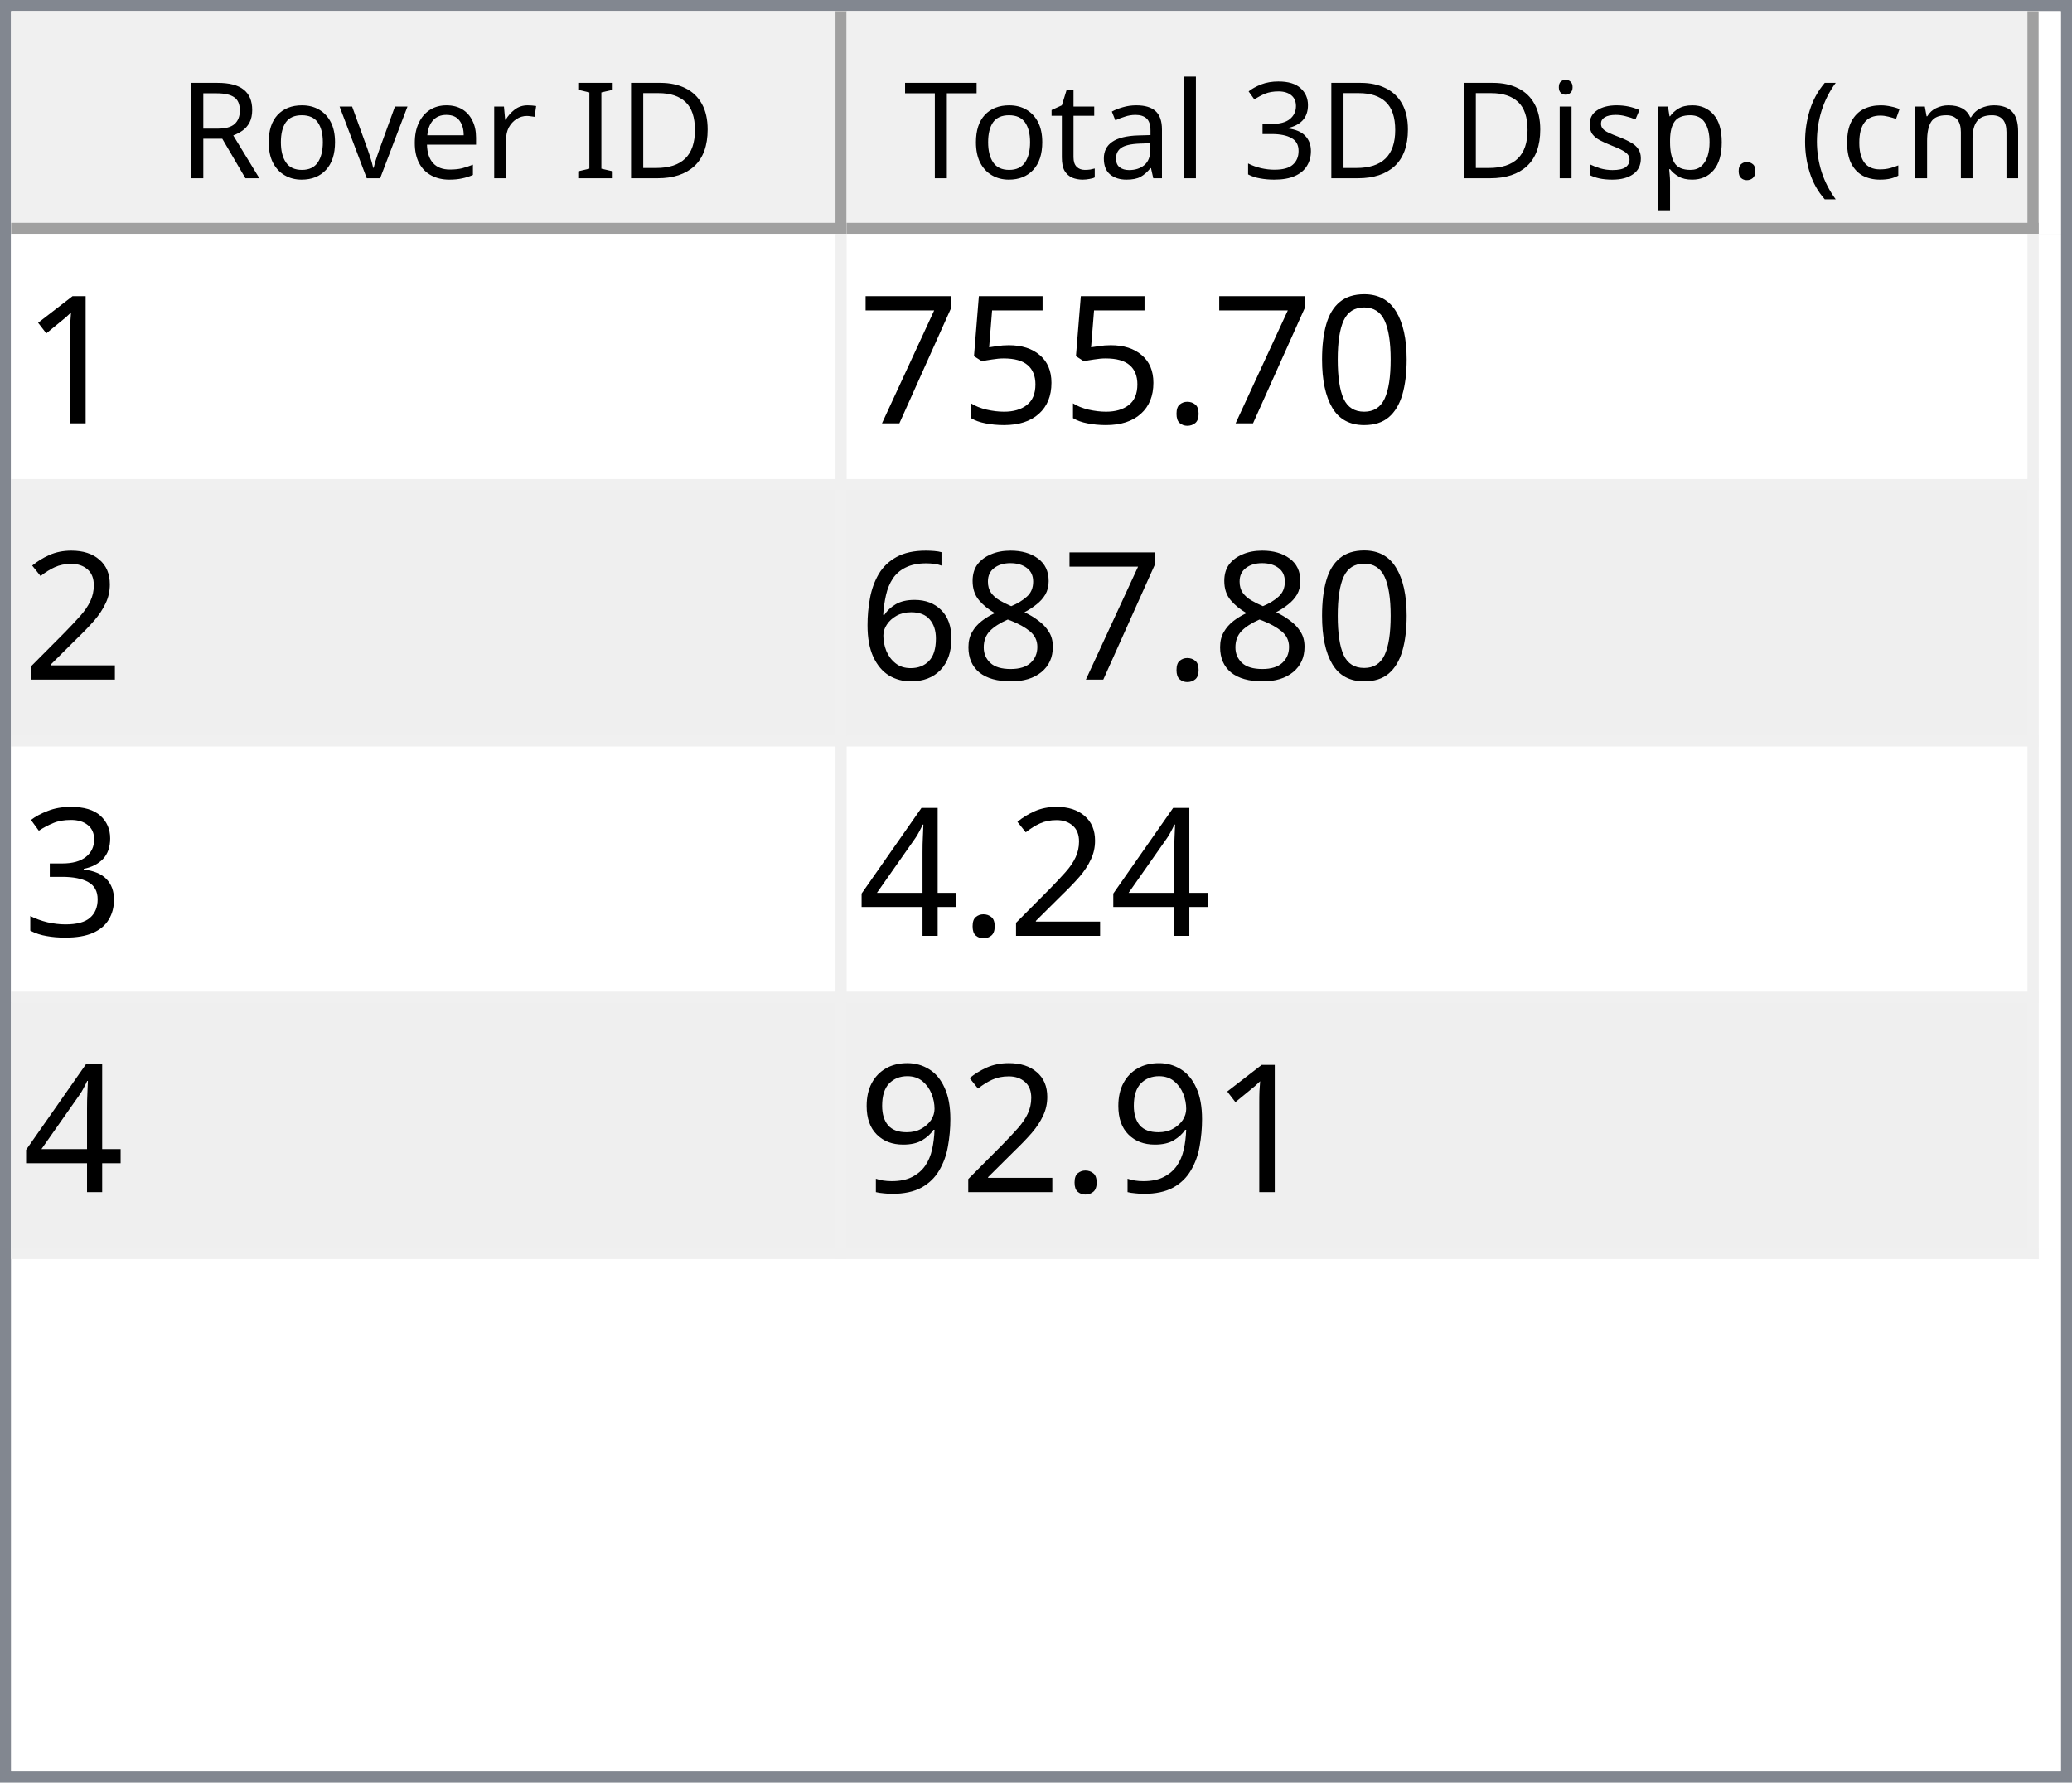
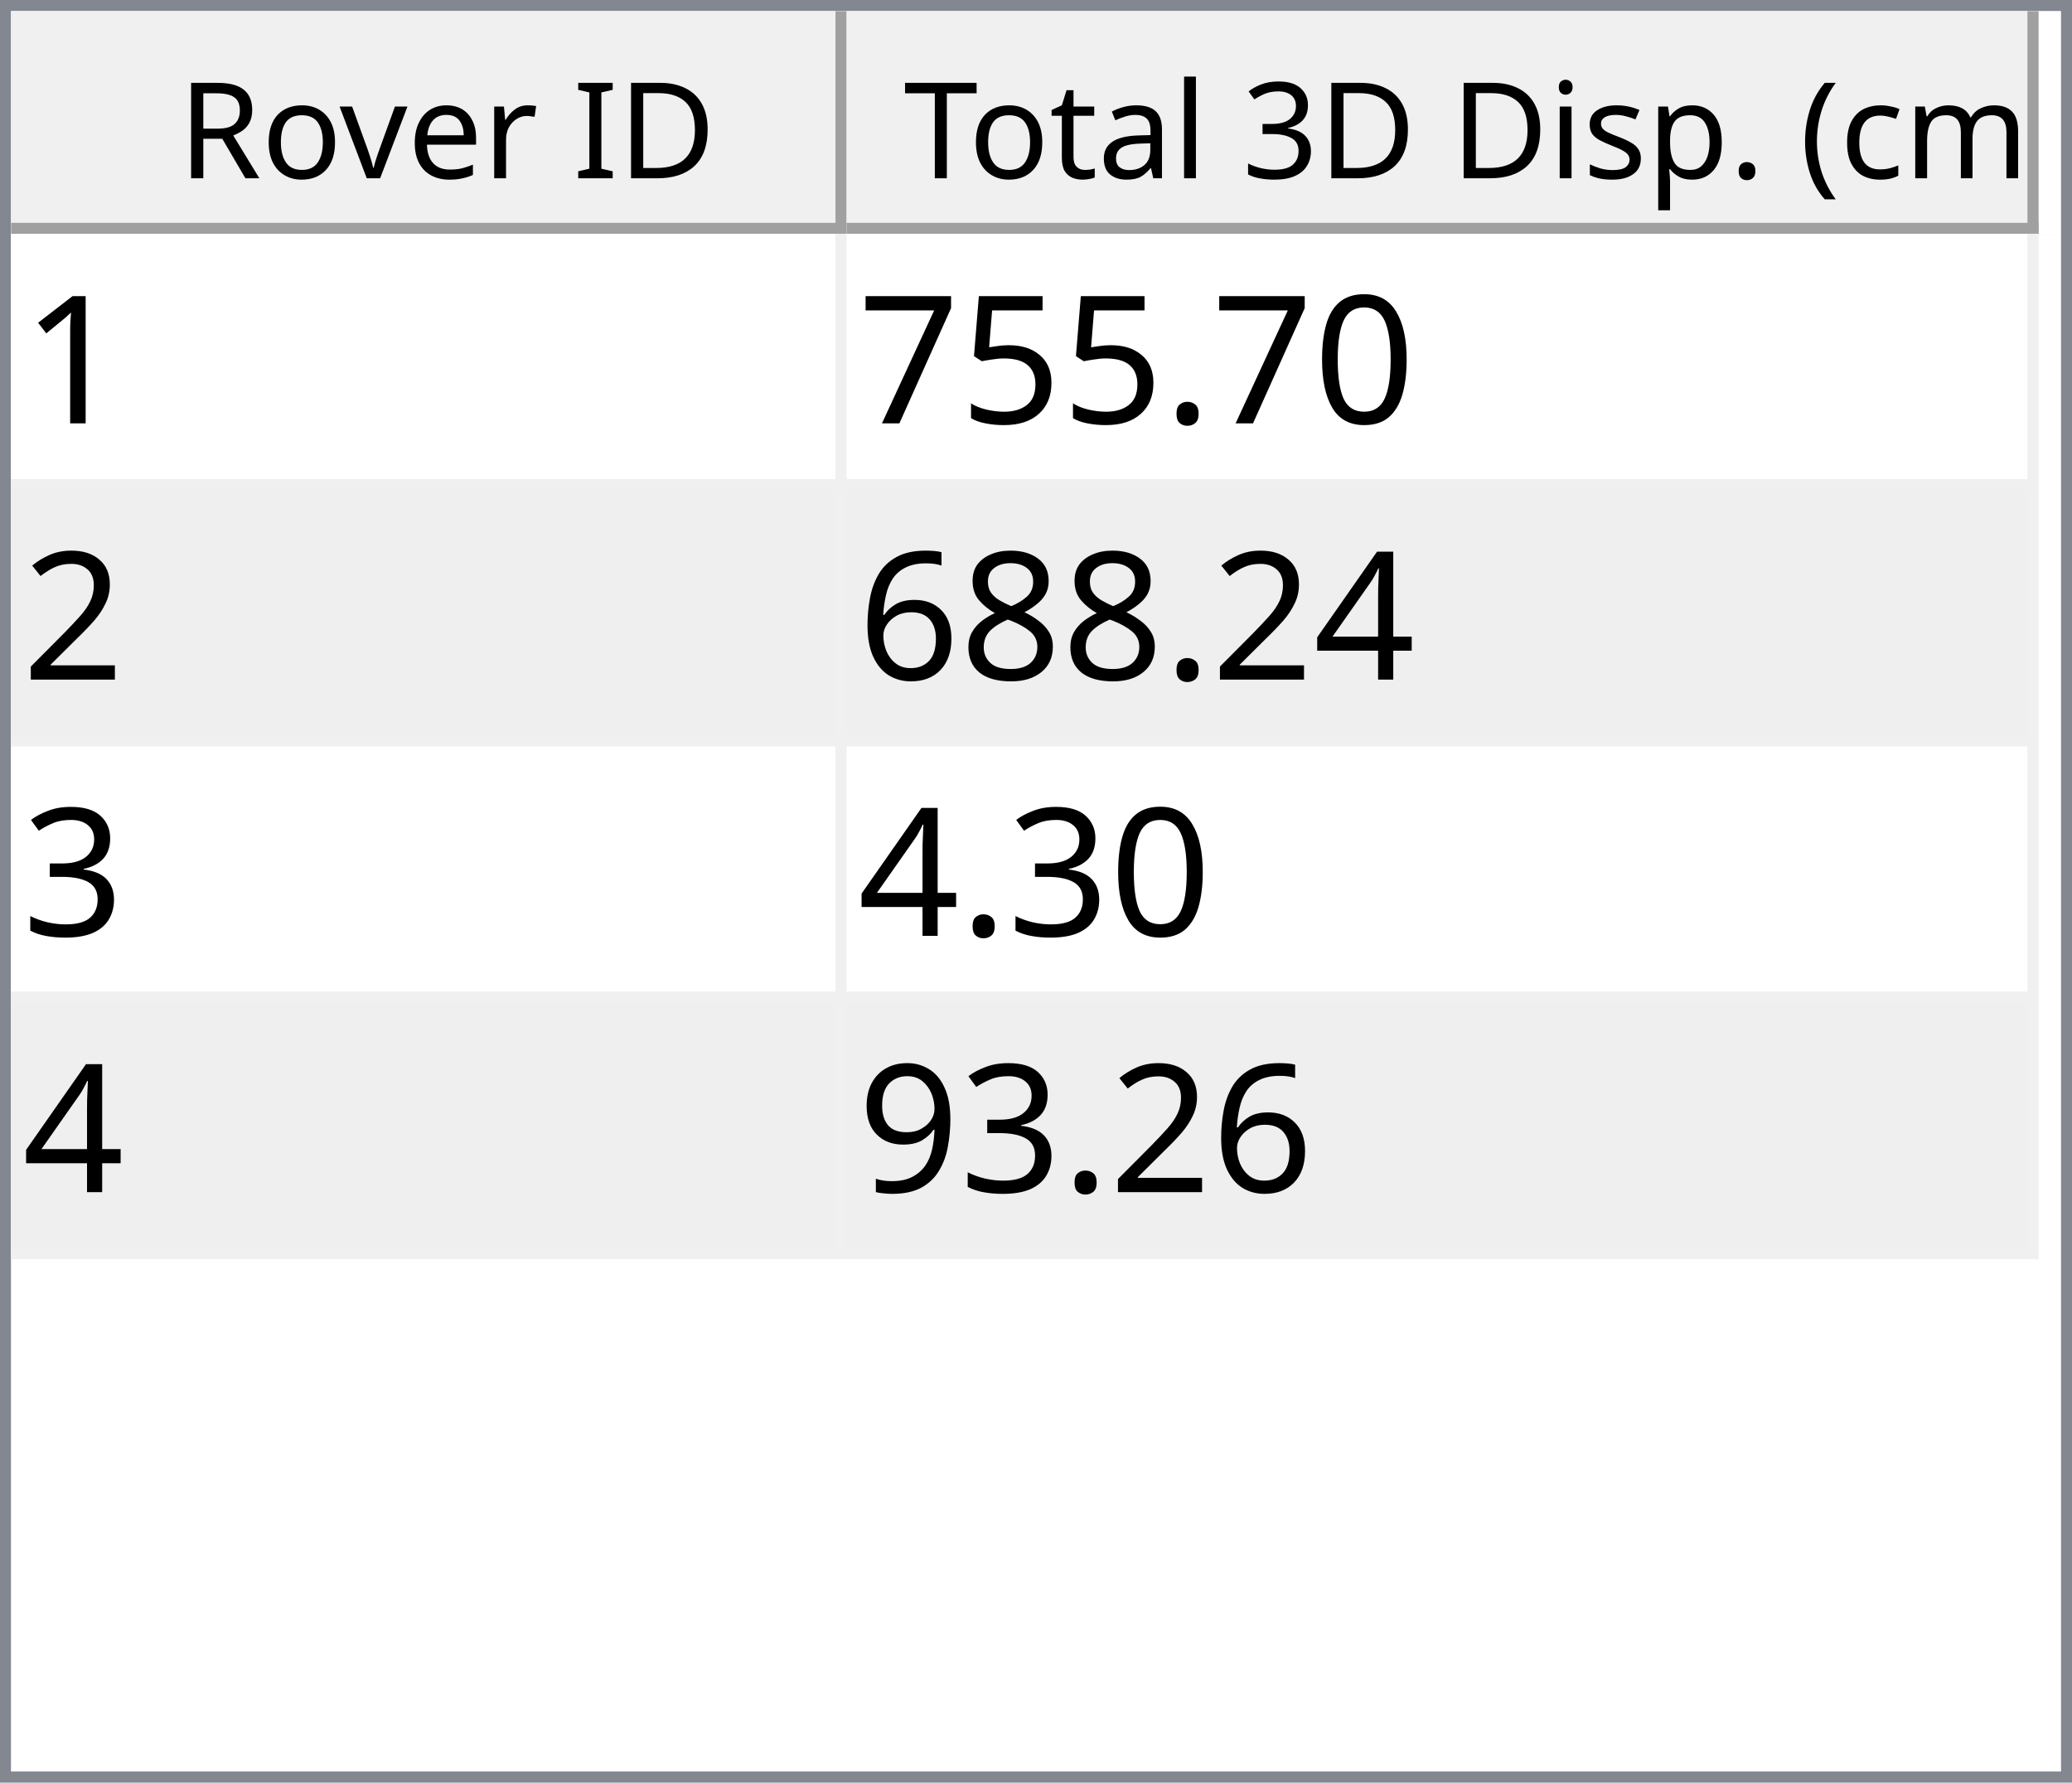
<svg xmlns="http://www.w3.org/2000/svg" style="fill-opacity:1; color-rendering:auto; color-interpolation:auto; text-rendering:auto; stroke:black; stroke-linecap:square; stroke-miterlimit:10; shape-rendering:auto; stroke-opacity:1; fill:black; stroke-dasharray:none; font-weight:normal; stroke-width:1; font-family:'Dialog'; font-style:normal; stroke-linejoin:miter; font-size:12px; stroke-dashoffset:0; image-rendering:auto;" width="186" height="160">
  <defs id="genericDefs" />
  <g>
    <defs id="defs1">
      <clipPath clipPathUnits="userSpaceOnUse" id="clipPath1">
        <path d="M0 0 L186 0 L186 160 L0 160 L0 0 Z" />
      </clipPath>
      <clipPath clipPathUnits="userSpaceOnUse" id="clipPath2">
        <path d="M0 0 L0 160 L186 160 L186 0 Z" />
      </clipPath>
      <clipPath clipPathUnits="userSpaceOnUse" id="clipPath3">
        <path d="M0 0 L0 20 L184 20 L184 0 Z" />
      </clipPath>
      <clipPath clipPathUnits="userSpaceOnUse" id="clipPath4">
        <path d="M0 0 L0 20 L75 20 L75 0 Z" />
      </clipPath>
      <clipPath clipPathUnits="userSpaceOnUse" id="clipPath5">
        <path d="M1 1 L1 19 L74 19 L74 1 Z" />
      </clipPath>
      <clipPath clipPathUnits="userSpaceOnUse" id="clipPath6">
        <path d="M0 0 L0 18 L73 18 L73 0 Z" />
      </clipPath>
      <clipPath clipPathUnits="userSpaceOnUse" id="clipPath7">
        <path d="M-0.5 -0.5 L-0.5 19.5 L74.5 19.5 L74.5 -0.5 Z" />
      </clipPath>
      <clipPath clipPathUnits="userSpaceOnUse" id="clipPath8">
        <path d="M0 0 L0 20 L107 20 L107 0 Z" />
      </clipPath>
      <clipPath clipPathUnits="userSpaceOnUse" id="clipPath9">
        <path d="M1 1 L1 19 L106 19 L106 1 Z" />
      </clipPath>
      <clipPath clipPathUnits="userSpaceOnUse" id="clipPath10">
        <path d="M0 0 L0 18 L105 18 L105 0 Z" />
      </clipPath>
      <clipPath clipPathUnits="userSpaceOnUse" id="clipPath11">
        <path d="M-0.5 -0.5 L-0.5 19.5 L106.5 19.5 L106.5 -0.5 Z" />
      </clipPath>
      <clipPath clipPathUnits="userSpaceOnUse" id="clipPath12">
        <path d="M0 0 L0 138 L184 138 L184 0 Z" />
      </clipPath>
      <clipPath clipPathUnits="userSpaceOnUse" id="clipPath13">
        <path d="M0 0 L0 92 L182 92 L182 0 Z" />
      </clipPath>
      <clipPath clipPathUnits="userSpaceOnUse" id="clipPath14">
        <path d="M-0.5 -0.5 L-0.5 91.5 L181.5 91.5 L181.5 -0.5 Z" />
      </clipPath>
      <clipPath clipPathUnits="userSpaceOnUse" id="clipPath15">
        <path d="M0 0 L0 22 L74 22 L74 0 Z" />
      </clipPath>
      <clipPath clipPathUnits="userSpaceOnUse" id="clipPath16">
        <path d="M0 0 L0 22 L106 22 L106 0 Z" />
      </clipPath>
      <font horiz-adv-x="64.551" id="font1">
        <font-face ascent="107.91" descent="25.098" units-per-em="100" style="font-style:normal; font-family:Segoe UI; font-weight:normal;" />
        <missing-glyph horiz-adv-x="64.551" d="M8.109 0 L8.109 68.266 L56.453 68.266 L56.453 0 L8.109 0 ZM15.328 7.234 L49.219 7.234 L49.219 61.031 L15.328 61.031 L15.328 7.234 Z" />
        <glyph unicode="D" horiz-adv-x="70.117" d="M9.188 0 L9.188 70.016 L28.516 70.016 Q65.531 70.016 65.531 35.891 Q65.531 19.672 55.25 9.836 Q44.969 0 27.734 0 L9.188 0 ZM17.391 62.594 L17.391 7.422 L27.828 7.422 Q41.609 7.422 49.273 14.797 Q56.938 22.172 56.938 35.688 Q56.938 62.594 28.328 62.594 L17.391 62.594 Z" />
        <glyph unicode="I" horiz-adv-x="26.611" d="M17.391 0 L9.188 0 L9.188 70.016 L17.391 70.016 L17.391 0 Z" />
        <glyph unicode=" " horiz-adv-x="27.393" d="" />
        <glyph unicode="r" horiz-adv-x="34.766" d="M34.188 41.891 Q32.078 43.5 28.125 43.5 Q23 43.5 19.555 38.672 Q16.109 33.844 16.109 25.484 L16.109 0 L8.109 0 L8.109 50 L16.109 50 L16.109 39.703 L16.312 39.703 Q18.016 44.969 21.531 47.922 Q25.047 50.875 29.391 50.875 Q32.516 50.875 34.188 50.203 L34.188 41.891 Z" />
        <glyph unicode="e" horiz-adv-x="52.295" d="M48.297 23 L12.984 23 Q13.188 14.656 17.484 10.109 Q21.781 5.562 29.297 5.562 Q37.75 5.562 44.828 11.141 L44.828 3.609 Q38.234 -1.172 27.391 -1.172 Q16.797 -1.172 10.742 5.641 Q4.688 12.453 4.688 24.812 Q4.688 36.469 11.305 43.82 Q17.922 51.172 27.734 51.172 Q37.547 51.172 42.922 44.828 Q48.297 38.484 48.297 27.203 L48.297 23 ZM40.094 29.781 Q40.047 36.719 36.75 40.578 Q33.453 44.438 27.594 44.438 Q21.922 44.438 17.969 40.383 Q14.016 36.328 13.094 29.781 L40.094 29.781 Z" />
        <glyph unicode="v" horiz-adv-x="47.9" d="M47.406 50 L27.484 0 L19.625 0 L0.688 50 L9.469 50 L22.172 13.672 Q23.578 9.672 23.922 6.688 L24.125 6.688 Q24.609 10.453 25.688 13.484 L38.969 50 L47.406 50 Z" />
        <glyph unicode="o" horiz-adv-x="58.594" d="M29 -1.172 Q17.922 -1.172 11.305 5.836 Q4.688 12.844 4.688 24.422 Q4.688 37.016 11.57 44.094 Q18.453 51.172 30.172 51.172 Q41.359 51.172 47.633 44.289 Q53.906 37.406 53.906 25.203 Q53.906 13.234 47.141 6.031 Q40.375 -1.172 29 -1.172 ZM29.594 44.438 Q21.875 44.438 17.383 39.188 Q12.891 33.938 12.891 24.703 Q12.891 15.828 17.43 10.695 Q21.969 5.562 29.594 5.562 Q37.359 5.562 41.531 10.594 Q45.703 15.625 45.703 24.906 Q45.703 34.281 41.531 39.359 Q37.359 44.438 29.594 44.438 Z" />
        <glyph unicode="R" horiz-adv-x="59.814" d="M59.375 0 L49.609 0 L37.891 19.625 Q36.281 22.359 34.766 24.289 Q33.25 26.219 31.664 27.438 Q30.078 28.656 28.25 29.219 Q26.422 29.781 24.125 29.781 L17.391 29.781 L17.391 0 L9.188 0 L9.188 70.016 L30.078 70.016 Q34.672 70.016 38.555 68.867 Q42.438 67.719 45.289 65.375 Q48.141 63.031 49.758 59.547 Q51.375 56.062 51.375 51.375 Q51.375 47.703 50.273 44.656 Q49.172 41.609 47.148 39.211 Q45.125 36.812 42.266 35.133 Q39.406 33.453 35.844 32.516 L35.844 32.328 Q37.594 31.547 38.891 30.547 Q40.188 29.547 41.359 28.18 Q42.531 26.812 43.68 25.078 Q44.828 23.344 46.234 21.047 L59.375 0 ZM17.391 62.594 L17.391 37.203 L28.516 37.203 Q31.594 37.203 34.203 38.133 Q36.812 39.062 38.719 40.797 Q40.625 42.531 41.703 45.047 Q42.781 47.562 42.781 50.688 Q42.781 56.297 39.141 59.445 Q35.5 62.594 28.609 62.594 L17.391 62.594 Z" />
        <glyph unicode=")" horiz-adv-x="30.176" d="M8.297 -15.922 L1.172 -15.922 Q16.406 2.344 16.406 26.812 Q16.406 51.469 1.078 70.016 L8.297 70.016 Q23.531 52.156 23.531 26.703 Q23.531 1.375 8.297 -15.922 Z" />
        <glyph unicode="m" horiz-adv-x="86.133" d="M79.109 0 L71.094 0 L71.094 28.719 Q71.094 37.016 68.531 40.727 Q65.969 44.438 59.906 44.438 Q54.781 44.438 51.195 39.75 Q47.609 35.062 47.609 28.516 L47.609 0 L39.594 0 L39.594 29.688 Q39.594 44.438 28.219 44.438 Q22.953 44.438 19.531 40.016 Q16.109 35.594 16.109 28.516 L16.109 0 L8.109 0 L8.109 50 L16.109 50 L16.109 42.094 L16.312 42.094 Q21.625 51.172 31.844 51.172 Q36.969 51.172 40.773 48.312 Q44.578 45.453 46 40.828 Q51.562 51.172 62.594 51.172 Q79.109 51.172 79.109 30.812 L79.109 0 Z" />
        <glyph unicode="c" horiz-adv-x="46.191" d="M42.188 2.297 Q36.422 -1.172 28.516 -1.172 Q17.828 -1.172 11.258 5.789 Q4.688 12.75 4.688 23.828 Q4.688 36.188 11.766 43.68 Q18.844 51.172 30.672 51.172 Q37.25 51.172 42.281 48.734 L42.281 40.531 Q36.719 44.438 30.375 44.438 Q22.703 44.438 17.797 38.945 Q12.891 33.453 12.891 24.516 Q12.891 15.719 17.508 10.641 Q22.125 5.562 29.891 5.562 Q36.422 5.562 42.188 9.906 L42.188 2.297 Z" />
        <glyph unicode="(" horiz-adv-x="30.176" d="M29.109 -15.922 L21.969 -15.922 Q6.844 1.375 6.844 26.703 Q6.844 52.156 21.969 70.016 L29.203 70.016 Q13.875 51.469 13.875 26.812 Q13.875 2.344 29.109 -15.922 Z" />
        <glyph unicode="." horiz-adv-x="21.68" d="M10.891 -1.078 Q8.641 -1.078 7.055 0.539 Q5.469 2.156 5.469 4.391 Q5.469 6.641 7.055 8.273 Q8.641 9.906 10.891 9.906 Q13.188 9.906 14.797 8.273 Q16.406 6.641 16.406 4.391 Q16.406 2.156 14.797 0.539 Q13.188 -1.078 10.891 -1.078 Z" />
        <glyph unicode="p" horiz-adv-x="58.789" d="M16.312 7.234 L16.109 7.234 L16.109 -23 L8.109 -23 L8.109 50 L16.109 50 L16.109 41.219 L16.312 41.219 Q22.219 51.172 33.594 51.172 Q43.266 51.172 48.688 44.461 Q54.109 37.75 54.109 26.469 Q54.109 13.922 48 6.375 Q41.891 -1.172 31.297 -1.172 Q21.578 -1.172 16.312 7.234 ZM16.109 27.391 L16.109 20.406 Q16.109 14.203 20.141 9.883 Q24.172 5.562 30.375 5.562 Q37.641 5.562 41.773 11.133 Q45.906 16.703 45.906 26.609 Q45.906 34.969 42.047 39.703 Q38.188 44.438 31.594 44.438 Q24.609 44.438 20.359 39.578 Q16.109 34.719 16.109 27.391 Z" />
        <glyph unicode="s" horiz-adv-x="42.432" d="M5.078 1.812 L5.078 10.406 Q11.625 5.562 19.484 5.562 Q30.031 5.562 30.031 12.594 Q30.031 14.594 29.125 15.992 Q28.219 17.391 26.68 18.461 Q25.141 19.531 23.07 20.383 Q21 21.234 18.609 22.172 Q15.281 23.484 12.766 24.828 Q10.25 26.172 8.57 27.859 Q6.891 29.547 6.031 31.695 Q5.172 33.844 5.172 36.719 Q5.172 40.234 6.789 42.945 Q8.406 45.656 11.086 47.484 Q13.766 49.312 17.211 50.242 Q20.656 51.172 24.312 51.172 Q30.812 51.172 35.938 48.922 L35.938 40.828 Q30.422 44.438 23.25 44.438 Q21 44.438 19.195 43.922 Q17.391 43.406 16.094 42.477 Q14.797 41.547 14.086 40.258 Q13.375 38.969 13.375 37.406 Q13.375 35.453 14.086 34.133 Q14.797 32.812 16.164 31.789 Q17.531 30.766 19.484 29.938 Q21.438 29.109 23.922 28.125 Q27.25 26.859 29.883 25.516 Q32.516 24.172 34.375 22.484 Q36.234 20.797 37.234 18.602 Q38.234 16.406 38.234 13.375 Q38.234 9.672 36.602 6.938 Q34.969 4.203 32.234 2.398 Q29.5 0.594 25.93 -0.289 Q22.359 -1.172 18.453 -1.172 Q10.75 -1.172 5.078 1.812 Z" />
        <glyph unicode="i" horiz-adv-x="24.219" d="M12.203 62.703 Q10.062 62.703 8.547 64.164 Q7.031 65.625 7.031 67.875 Q7.031 70.125 8.547 71.609 Q10.062 73.094 12.203 73.094 Q14.406 73.094 15.945 71.609 Q17.484 70.125 17.484 67.875 Q17.484 65.719 15.945 64.211 Q14.406 62.703 12.203 62.703 ZM16.109 0 L8.109 0 L8.109 50 L16.109 50 L16.109 0 Z" />
        <glyph unicode="3" horiz-adv-x="53.906" d="M46.531 19.828 Q46.531 15.094 44.75 11.211 Q42.969 7.328 39.719 4.57 Q36.469 1.812 31.93 0.297 Q27.391 -1.219 21.922 -1.219 Q11.922 -1.219 6 2.594 L6 11.188 Q13.094 5.609 22.219 5.609 Q25.875 5.609 28.828 6.539 Q31.781 7.469 33.906 9.227 Q36.031 10.984 37.18 13.477 Q38.328 15.969 38.328 19.094 Q38.328 32.812 18.797 32.812 L12.984 32.812 L12.984 39.594 L18.5 39.594 Q35.797 39.594 35.797 52.484 Q35.797 64.406 22.609 64.406 Q15.188 64.406 8.688 59.422 L8.688 67.188 Q15.375 71.188 24.609 71.188 Q29 71.188 32.57 69.969 Q36.141 68.75 38.68 66.555 Q41.219 64.359 42.609 61.281 Q44 58.203 44 54.5 Q44 40.672 30.031 36.719 L30.031 36.531 Q33.594 36.141 36.625 34.797 Q39.656 33.453 41.852 31.305 Q44.047 29.156 45.289 26.25 Q46.531 23.344 46.531 19.828 Z" />
        <glyph unicode="l" horiz-adv-x="24.219" d="M16.109 0 L8.109 0 L8.109 74.031 L16.109 74.031 L16.109 0 Z" />
        <glyph unicode="a" horiz-adv-x="50.879" d="M43.891 0 L35.891 0 L35.891 7.812 L35.688 7.812 Q30.469 -1.172 20.312 -1.172 Q12.844 -1.172 8.617 2.781 Q4.391 6.734 4.391 13.281 Q4.391 27.297 20.906 29.594 L35.891 31.688 Q35.891 44.438 25.594 44.438 Q16.547 44.438 9.281 38.281 L9.281 46.484 Q16.656 51.172 26.266 51.172 Q43.891 51.172 43.891 32.516 L43.891 0 ZM35.891 25.297 L23.828 23.641 Q18.266 22.859 15.43 20.875 Q12.594 18.891 12.594 13.875 Q12.594 10.203 15.211 7.883 Q17.828 5.562 22.172 5.562 Q28.125 5.562 32.008 9.742 Q35.891 13.922 35.891 20.312 L35.891 25.297 Z" />
        <glyph unicode="t" horiz-adv-x="33.887" d="M31.297 0.484 Q28.469 -1.078 23.828 -1.078 Q10.688 -1.078 10.688 13.578 L10.688 43.172 L2.094 43.172 L2.094 50 L10.688 50 L10.688 62.203 L18.703 64.797 L18.703 50 L31.297 50 L31.297 43.172 L18.703 43.172 L18.703 14.984 Q18.703 9.969 20.414 7.82 Q22.125 5.672 26.078 5.672 Q29.109 5.672 31.297 7.328 L31.297 0.484 Z" />
        <glyph unicode="T" horiz-adv-x="52.393" d="M50.594 62.594 L30.375 62.594 L30.375 0 L22.172 0 L22.172 62.594 L2 62.594 L2 70.016 L50.594 70.016 L50.594 62.594 Z" />
      </font>
      <font horiz-adv-x="75.0" id="font2">
        <font-face ascent="100.537" descent="21.973" units-per-em="100" style="font-style:normal; font-family:sans-serif; font-weight:normal;" />
        <missing-glyph horiz-adv-x="75.0" d="M12.5 0 L12.5 62.5 L62.5 62.5 L62.5 0 L12.5 0 ZM14.062 1.562 L60.938 1.562 L60.938 60.938 L14.062 60.938 L14.062 1.562 Z" />
        <glyph unicode="1" horiz-adv-x="55.615" d="M37.25 0 L28.469 0 L28.469 56 Q25.297 52.984 20.141 49.953 Q14.984 46.922 10.891 45.406 L10.891 53.906 Q18.266 57.375 23.781 62.305 Q29.297 67.234 31.594 71.875 L37.25 71.875 L37.25 0 Z" />
        <glyph unicode="0" horiz-adv-x="55.615" d="M4.156 35.297 Q4.156 48 6.766 55.742 Q9.375 63.484 14.523 67.68 Q19.672 71.875 27.484 71.875 Q33.25 71.875 37.594 69.555 Q41.938 67.234 44.773 62.867 Q47.609 58.5 49.219 52.227 Q50.828 45.953 50.828 35.297 Q50.828 22.703 48.242 14.969 Q45.656 7.234 40.508 3.008 Q35.359 -1.219 27.484 -1.219 Q17.141 -1.219 11.234 6.203 Q4.156 15.141 4.156 35.297 ZM13.188 35.297 Q13.188 17.672 17.312 11.836 Q21.438 6 27.484 6 Q33.547 6 37.672 11.859 Q41.797 17.719 41.797 35.297 Q41.797 52.984 37.672 58.789 Q33.547 64.594 27.391 64.594 Q21.344 64.594 17.719 59.469 Q13.188 52.938 13.188 35.297 Z" />
        <glyph unicode="." horiz-adv-x="27.783" d="M9.078 0 L9.078 10.016 L19.094 10.016 L19.094 0 L9.078 0 Z" />
        <glyph unicode="5" horiz-adv-x="55.615" d="M4.156 18.75 L13.375 19.531 Q14.406 12.797 18.141 9.398 Q21.875 6 27.156 6 Q33.5 6 37.891 10.789 Q42.281 15.578 42.281 23.484 Q42.281 31 38.062 35.352 Q33.844 39.703 27 39.703 Q22.75 39.703 19.336 37.773 Q15.922 35.844 13.969 32.766 L5.719 33.844 L12.641 70.609 L48.25 70.609 L48.25 62.203 L19.672 62.203 L15.828 42.969 Q22.266 47.469 29.344 47.469 Q38.719 47.469 45.164 40.969 Q51.609 34.469 51.609 24.266 Q51.609 14.547 45.953 7.469 Q39.062 -1.219 27.156 -1.219 Q17.391 -1.219 11.211 4.25 Q5.031 9.719 4.156 18.75 Z" />
        <glyph unicode="7" horiz-adv-x="55.615" d="M4.734 62.203 L4.734 70.656 L51.078 70.656 L51.078 63.812 Q44.234 56.547 37.523 44.484 Q30.812 32.422 27.156 19.672 Q24.516 10.688 23.781 0 L14.75 0 Q14.891 8.453 18.062 20.414 Q21.234 32.375 27.172 43.484 Q33.109 54.594 39.797 62.203 L4.734 62.203 Z" />
        <glyph unicode="2" horiz-adv-x="55.615" d="M50.344 8.453 L50.344 0 L3.031 0 Q2.938 3.172 4.047 6.109 Q5.859 10.938 9.836 15.625 Q13.812 20.312 21.344 26.469 Q33.016 36.031 37.117 41.625 Q41.219 47.219 41.219 52.203 Q41.219 57.422 37.477 61.008 Q33.734 64.594 27.734 64.594 Q21.391 64.594 17.578 60.789 Q13.766 56.984 13.719 50.25 L4.688 51.172 Q5.609 61.281 11.664 66.578 Q17.719 71.875 27.938 71.875 Q38.234 71.875 44.242 66.164 Q50.25 60.453 50.25 52 Q50.25 47.703 48.492 43.555 Q46.734 39.406 42.656 34.812 Q38.578 30.219 29.109 22.219 Q21.188 15.578 18.945 13.211 Q16.703 10.844 15.234 8.453 L50.344 8.453 Z" />
+         <glyph unicode="4" horiz-adv-x="55.615" d="M32.328 0 L32.328 17.141 L1.266 17.141 L1.266 25.203 L33.938 71.578 L41.109 71.578 L41.109 25.203 L50.781 25.203 L50.781 17.141 L41.109 17.141 L41.109 0 L32.328 0 ZM32.328 25.203 L32.328 57.469 L9.906 25.203 L32.328 25.203 Z" />
        <glyph unicode="8" horiz-adv-x="55.615" d="M17.672 38.812 Q12.203 40.828 9.57 44.539 Q6.938 48.25 6.938 53.422 Q6.938 61.234 12.555 66.555 Q18.172 71.875 27.484 71.875 Q36.859 71.875 42.578 66.43 Q48.297 60.984 48.297 53.172 Q48.297 48.188 45.68 44.508 Q43.062 40.828 37.75 38.812 Q44.344 36.672 47.781 31.883 Q51.219 27.094 51.219 20.453 Q51.219 11.281 44.727 5.031 Q38.234 -1.219 27.641 -1.219 Q17.047 -1.219 10.547 5.055 Q4.047 11.328 4.047 20.703 Q4.047 27.688 7.594 32.398 Q11.141 37.109 17.672 38.812 ZM15.922 53.719 Q15.922 48.641 19.195 45.414 Q22.469 42.188 27.688 42.188 Q32.766 42.188 36.016 45.383 Q39.266 48.578 39.266 53.219 Q39.266 58.062 35.914 61.359 Q32.562 64.656 27.594 64.656 Q22.562 64.656 19.242 61.43 Q15.922 58.203 15.922 53.719 ZM13.094 20.656 Q13.094 16.891 14.875 13.375 Q16.656 9.859 20.172 7.93 Q23.688 6 27.734 6 Q34.031 6 38.133 10.055 Q42.234 14.109 42.234 20.359 Q42.234 26.703 38.016 30.859 Q33.797 35.016 27.438 35.016 Q21.234 35.016 17.164 30.914 Q13.094 26.812 13.094 20.656 Z" />
        <glyph unicode="6" horiz-adv-x="55.615" d="M49.75 54.047 L41.016 53.375 Q39.844 58.547 37.703 60.891 Q34.125 64.656 28.906 64.656 Q24.703 64.656 21.531 62.312 Q17.391 59.281 14.992 53.469 Q12.594 47.656 12.5 36.922 Q15.672 41.75 20.266 44.094 Q24.859 46.438 29.891 46.438 Q38.672 46.438 44.852 39.969 Q51.031 33.5 51.031 23.25 Q51.031 16.5 48.125 10.719 Q45.219 4.938 40.141 1.859 Q35.062 -1.219 28.609 -1.219 Q17.625 -1.219 10.695 6.859 Q3.766 14.938 3.766 33.5 Q3.766 54.25 11.422 63.672 Q18.109 71.875 29.438 71.875 Q37.891 71.875 43.289 67.141 Q48.688 62.406 49.75 54.047 ZM13.875 23.188 Q13.875 18.656 15.797 14.508 Q17.719 10.359 21.188 8.18 Q24.656 6 28.469 6 Q34.031 6 38.039 10.492 Q42.047 14.984 42.047 22.703 Q42.047 30.125 38.086 34.398 Q34.125 38.672 28.125 38.672 Q22.172 38.672 18.023 34.398 Q13.875 30.125 13.875 23.188 Z" />
        <glyph unicode="3" horiz-adv-x="55.615" d="M4.203 18.891 L12.984 20.062 Q14.5 12.594 18.141 9.297 Q21.781 6 27 6 Q33.203 6 37.477 10.297 Q41.75 14.594 41.75 20.953 Q41.75 27 37.797 30.93 Q33.844 34.859 27.734 34.859 Q25.25 34.859 21.531 33.891 L22.516 41.609 Q23.391 41.5 23.922 41.5 Q29.547 41.5 34.039 44.43 Q38.531 47.359 38.531 53.469 Q38.531 58.297 35.258 61.477 Q31.984 64.656 26.812 64.656 Q21.688 64.656 18.266 61.43 Q14.844 58.203 13.875 51.766 L5.078 53.328 Q6.688 62.156 12.398 67.016 Q18.109 71.875 26.609 71.875 Q32.469 71.875 37.398 69.359 Q42.328 66.844 44.945 62.5 Q47.562 58.156 47.562 53.266 Q47.562 48.641 45.07 44.828 Q42.578 41.016 37.703 38.766 Q44.047 37.312 47.562 32.695 Q51.078 28.078 51.078 21.141 Q51.078 11.766 44.242 5.25 Q37.406 -1.266 26.953 -1.266 Q17.531 -1.266 11.305 4.352 Q5.078 9.969 4.203 18.891 Z" />
-         <glyph unicode="4" horiz-adv-x="55.615" d="M32.328 0 L32.328 17.141 L1.266 17.141 L1.266 25.203 L33.938 71.578 L41.109 71.578 L41.109 25.203 L50.781 25.203 L50.781 17.141 L41.109 17.141 L41.109 0 L32.328 0 ZM32.328 25.203 L32.328 57.469 L9.906 25.203 L32.328 25.203 Z" />
        <glyph unicode="9" horiz-adv-x="55.615" d="M5.469 16.547 L13.922 17.328 Q14.984 11.375 18.016 8.688 Q21.047 6 25.781 6 Q29.828 6 32.883 7.859 Q35.938 9.719 37.891 12.82 Q39.844 15.922 41.164 21.195 Q42.484 26.469 42.484 31.938 Q42.484 32.516 42.438 33.688 Q39.797 29.5 35.234 26.883 Q30.672 24.266 25.344 24.266 Q16.453 24.266 10.305 30.711 Q4.156 37.156 4.156 47.703 Q4.156 58.594 10.578 65.234 Q17 71.875 26.656 71.875 Q33.641 71.875 39.43 68.117 Q45.219 64.359 48.219 57.398 Q51.219 50.438 51.219 37.25 Q51.219 23.531 48.242 15.406 Q45.266 7.281 39.383 3.031 Q33.5 -1.219 25.594 -1.219 Q17.188 -1.219 11.867 3.445 Q6.547 8.109 5.469 16.547 ZM41.453 48.141 Q41.453 55.719 37.43 60.156 Q33.406 64.594 27.734 64.594 Q21.875 64.594 17.531 59.812 Q13.188 55.031 13.188 47.406 Q13.188 40.578 17.312 36.305 Q21.438 32.031 27.484 32.031 Q33.594 32.031 37.523 36.305 Q41.453 40.578 41.453 48.141 Z" />
      </font>
    </defs>
    <g style="fill:white; stroke:white;">
      <rect x="0" y="0" width="186" style="clip-path:url(#clipPath1); stroke:none;" height="160" />
    </g>
    <g style="fill:white; text-rendering:optimizeSpeed; color-rendering:optimizeSpeed; image-rendering:optimizeSpeed; shape-rendering:crispEdges; stroke:white; color-interpolation:sRGB;">
      <rect x="0" width="186" height="160" y="0" style="stroke:none;" />
      <path style="stroke:none;" d="M0 160 L186 160 L186 0 L0 0 Z" />
    </g>
    <g style="fill:rgb(240,240,240); font-family:'Segoe UI'; stroke:rgb(240,240,240);">
      <rect x="0" y="0" width="186" style="clip-path:url(#clipPath2); stroke:none;" height="160" />
    </g>
    <g style="fill:rgb(130,135,144); font-family:'Segoe UI'; stroke:rgb(130,135,144);">
      <path d="M0 0 L186 0 L186 160 L0 160 L0 0 ZM1 1 L185 1 L185 159 L1 159 L1 1 Z" style="fill-rule:evenodd; clip-path:url(#clipPath2); stroke:none;" />
    </g>
    <g style="fill:white; font-family:'Segoe UI'; stroke:white;" transform="translate(1,1)">
      <rect x="0" y="0" width="184" style="clip-path:url(#clipPath3); stroke:none;" height="20" />
    </g>
    <g style="fill:rgb(240,240,240); font-family:'Segoe UI'; stroke:rgb(240,240,240);" transform="translate(1,1)">
      <rect x="0" y="0" width="75" style="clip-path:url(#clipPath4); stroke:none;" height="20" />
    </g>
    <g style="font-family:'Segoe UI';" transform="translate(2,2)">
      <text x="14" xml:space="preserve" y="14" style="clip-path:url(#clipPath6); stroke:none;">Rover ID</text>
    </g>
    <g style="fill:rgb(160,160,160); font-family:'Segoe UI'; stroke:rgb(160,160,160); stroke-linejoin:bevel;" transform="translate(1.5,1.5)">
      <line x1="74" x2="74" y1="0" style="fill:none; clip-path:url(#clipPath7);" y2="19" />
    </g>
    <g style="fill:rgb(160,160,160); font-family:'Segoe UI'; stroke:rgb(160,160,160); stroke-linejoin:bevel;" transform="matrix(1,0,0,1,1,1) translate(0.5,0.5)">
      <line x1="0" x2="74" y1="19" style="fill:none; clip-path:url(#clipPath7);" y2="19" />
    </g>
    <g style="fill:rgb(240,240,240); font-family:'Segoe UI'; stroke:rgb(240,240,240);" transform="translate(76,1)">
      <rect x="0" y="0" width="107" style="clip-path:url(#clipPath8); stroke:none;" height="20" />
    </g>
    <g style="font-family:'Segoe UI';" transform="translate(77,2)">
      <text x="1" xml:space="preserve" y="14" style="clip-path:url(#clipPath10); stroke:none;"> Total 3D Disp. (cm)</text>
    </g>
    <g style="fill:rgb(160,160,160); font-family:'Segoe UI'; stroke:rgb(160,160,160); stroke-linejoin:bevel;" transform="translate(76.5,1.5)">
      <line x1="106" x2="106" y1="0" style="fill:none; clip-path:url(#clipPath11);" y2="19" />
    </g>
    <g style="fill:rgb(160,160,160); font-family:'Segoe UI'; stroke:rgb(160,160,160); stroke-linejoin:bevel;" transform="matrix(1,0,0,1,76,1) translate(0.5,0.5)">
      <line x1="0" x2="106" y1="19" style="fill:none; clip-path:url(#clipPath11);" y2="19" />
    </g>
    <g style="fill:white; font-family:'Segoe UI'; stroke:white;" transform="translate(1,21)">
      <rect x="0" y="0" width="184" style="clip-path:url(#clipPath12); stroke:none;" height="138" />
    </g>
    <g style="fill:rgb(240,240,240); font-size:16px; font-family:sans-serif; stroke:rgb(240,240,240);" transform="translate(1,21)">
      <rect x="0" y="0" width="182" style="clip-path:url(#clipPath13); stroke:none;" height="92" />
      <line transform="translate(0.5,0.5)" x1="0" x2="181" y1="22" style="clip-path:url(#clipPath14); fill:none; stroke-linejoin:bevel;" y2="22" />
    </g>
    <g transform="matrix(1,0,0,1,1,21) translate(0.5,0.5)" style="fill:rgb(240,240,240); font-size:16px; font-family:sans-serif; stroke:rgb(240,240,240); stroke-linejoin:bevel;">
      <line x1="0" x2="181" y1="45" style="fill:none; clip-path:url(#clipPath14);" y2="45" />
    </g>
    <g transform="matrix(1,0,0,1,1,21) translate(0.5,0.5)" style="fill:rgb(240,240,240); font-size:16px; font-family:sans-serif; stroke:rgb(240,240,240); stroke-linejoin:bevel;">
      <line x1="0" x2="181" y1="68" style="fill:none; clip-path:url(#clipPath14);" y2="68" />
    </g>
    <g transform="matrix(1,0,0,1,1,21) translate(0.5,0.5)" style="fill:rgb(240,240,240); font-size:16px; font-family:sans-serif; stroke:rgb(240,240,240); stroke-linejoin:bevel;">
      <line x1="0" x2="181" y1="91" style="fill:none; clip-path:url(#clipPath14);" y2="91" />
    </g>
    <g transform="matrix(1,0,0,1,1,21) translate(0.5,0.5)" style="fill:rgb(240,240,240); font-size:16px; font-family:sans-serif; stroke:rgb(240,240,240); stroke-linejoin:bevel;">
      <line x1="74" x2="74" y1="0" style="fill:none; clip-path:url(#clipPath14);" y2="91" />
    </g>
    <g transform="matrix(1,0,0,1,1,21) translate(0.5,0.5)" style="fill:rgb(240,240,240); font-size:16px; font-family:sans-serif; stroke:rgb(240,240,240); stroke-linejoin:bevel;">
      <line x1="181" x2="181" y1="0" style="fill:none; clip-path:url(#clipPath14);" y2="91" />
    </g>
    <g style="fill:white; font-size:16px; font-family:sans-serif; stroke:white;" transform="matrix(1,0,0,1,1,21)">
      <rect x="0" y="0" width="74" style="clip-path:url(#clipPath15); stroke:none;" height="22" />
      <text x="1" y="17" style="fill:black; clip-path:url(#clipPath15); stroke:none;" xml:space="preserve">1</text>
    </g>
    <g style="fill:white; font-size:16px; font-family:sans-serif; stroke:white;" transform="matrix(1,0,0,1,1,21) translate(75,0)">
      <rect x="0" y="0" width="106" style="clip-path:url(#clipPath16); stroke:none;" height="22" />
      <text x="1" y="17" style="fill:black; clip-path:url(#clipPath16); stroke:none;" xml:space="preserve">755.70</text>
    </g>
    <g style="fill:rgb(239,239,239); font-size:16px; font-family:sans-serif; stroke:rgb(239,239,239);" transform="matrix(1,0,0,1,1,21) translate(0,23)">
      <rect x="0" y="0" width="74" style="clip-path:url(#clipPath15); stroke:none;" height="22" />
      <text x="1" y="17" style="fill:black; clip-path:url(#clipPath15); stroke:none;" xml:space="preserve">2</text>
    </g>
    <g style="fill:rgb(239,239,239); font-size:16px; font-family:sans-serif; stroke:rgb(239,239,239);" transform="matrix(1,0,0,1,1,21) translate(75,23)">
      <rect x="0" y="0" width="106" style="clip-path:url(#clipPath16); stroke:none;" height="22" />
-       <text x="1" y="17" style="fill:black; clip-path:url(#clipPath16); stroke:none;" xml:space="preserve">687.80</text>
+       <text x="1" y="17" style="fill:black; clip-path:url(#clipPath16); stroke:none;" xml:space="preserve">688.24</text>
    </g>
    <g style="fill:white; font-size:16px; font-family:sans-serif; stroke:white;" transform="matrix(1,0,0,1,1,21) translate(0,46)">
      <rect x="0" y="0" width="74" style="clip-path:url(#clipPath15); stroke:none;" height="22" />
      <text x="1" y="17" style="fill:black; clip-path:url(#clipPath15); stroke:none;" xml:space="preserve">3</text>
    </g>
    <g style="fill:white; font-size:16px; font-family:sans-serif; stroke:white;" transform="matrix(1,0,0,1,1,21) translate(75,46)">
      <rect x="0" y="0" width="106" style="clip-path:url(#clipPath16); stroke:none;" height="22" />
-       <text x="1" y="17" style="fill:black; clip-path:url(#clipPath16); stroke:none;" xml:space="preserve">4.24</text>
+       <text x="1" y="17" style="fill:black; clip-path:url(#clipPath16); stroke:none;" xml:space="preserve">4.30</text>
    </g>
    <g style="fill:rgb(239,239,239); font-size:16px; font-family:sans-serif; stroke:rgb(239,239,239);" transform="matrix(1,0,0,1,1,21) translate(0,69)">
      <rect x="0" y="0" width="74" style="clip-path:url(#clipPath15); stroke:none;" height="22" />
      <text x="1" y="17" style="fill:black; clip-path:url(#clipPath15); stroke:none;" xml:space="preserve">4</text>
    </g>
    <g style="fill:rgb(239,239,239); font-size:16px; font-family:sans-serif; stroke:rgb(239,239,239);" transform="matrix(1,0,0,1,1,21) translate(75,69)">
      <rect x="0" y="0" width="106" style="clip-path:url(#clipPath16); stroke:none;" height="22" />
-       <text x="1" y="17" style="fill:black; clip-path:url(#clipPath16); stroke:none;" xml:space="preserve">92.91</text>
+       <text x="1" y="17" style="fill:black; clip-path:url(#clipPath16); stroke:none;" xml:space="preserve">93.26</text>
    </g>
  </g>
</svg>
